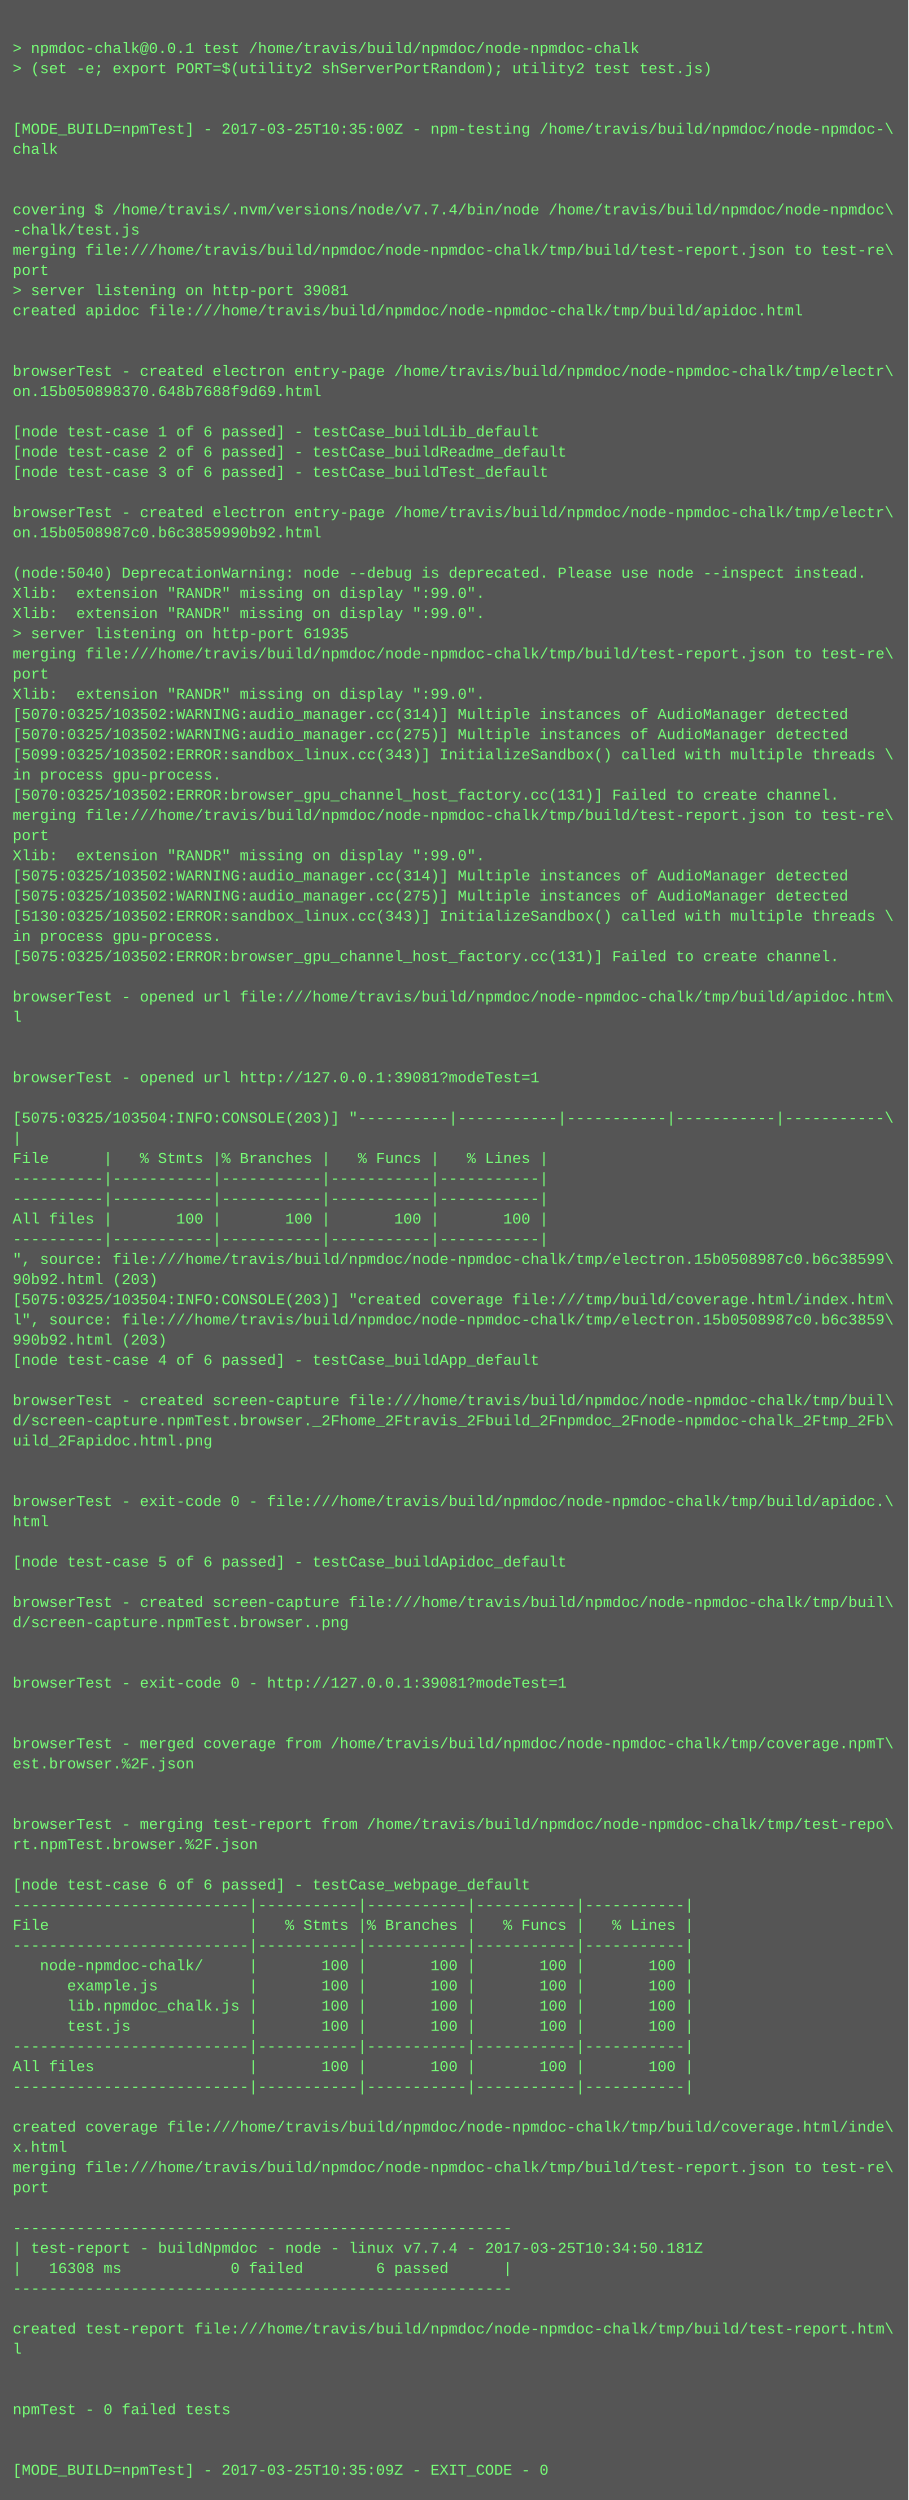
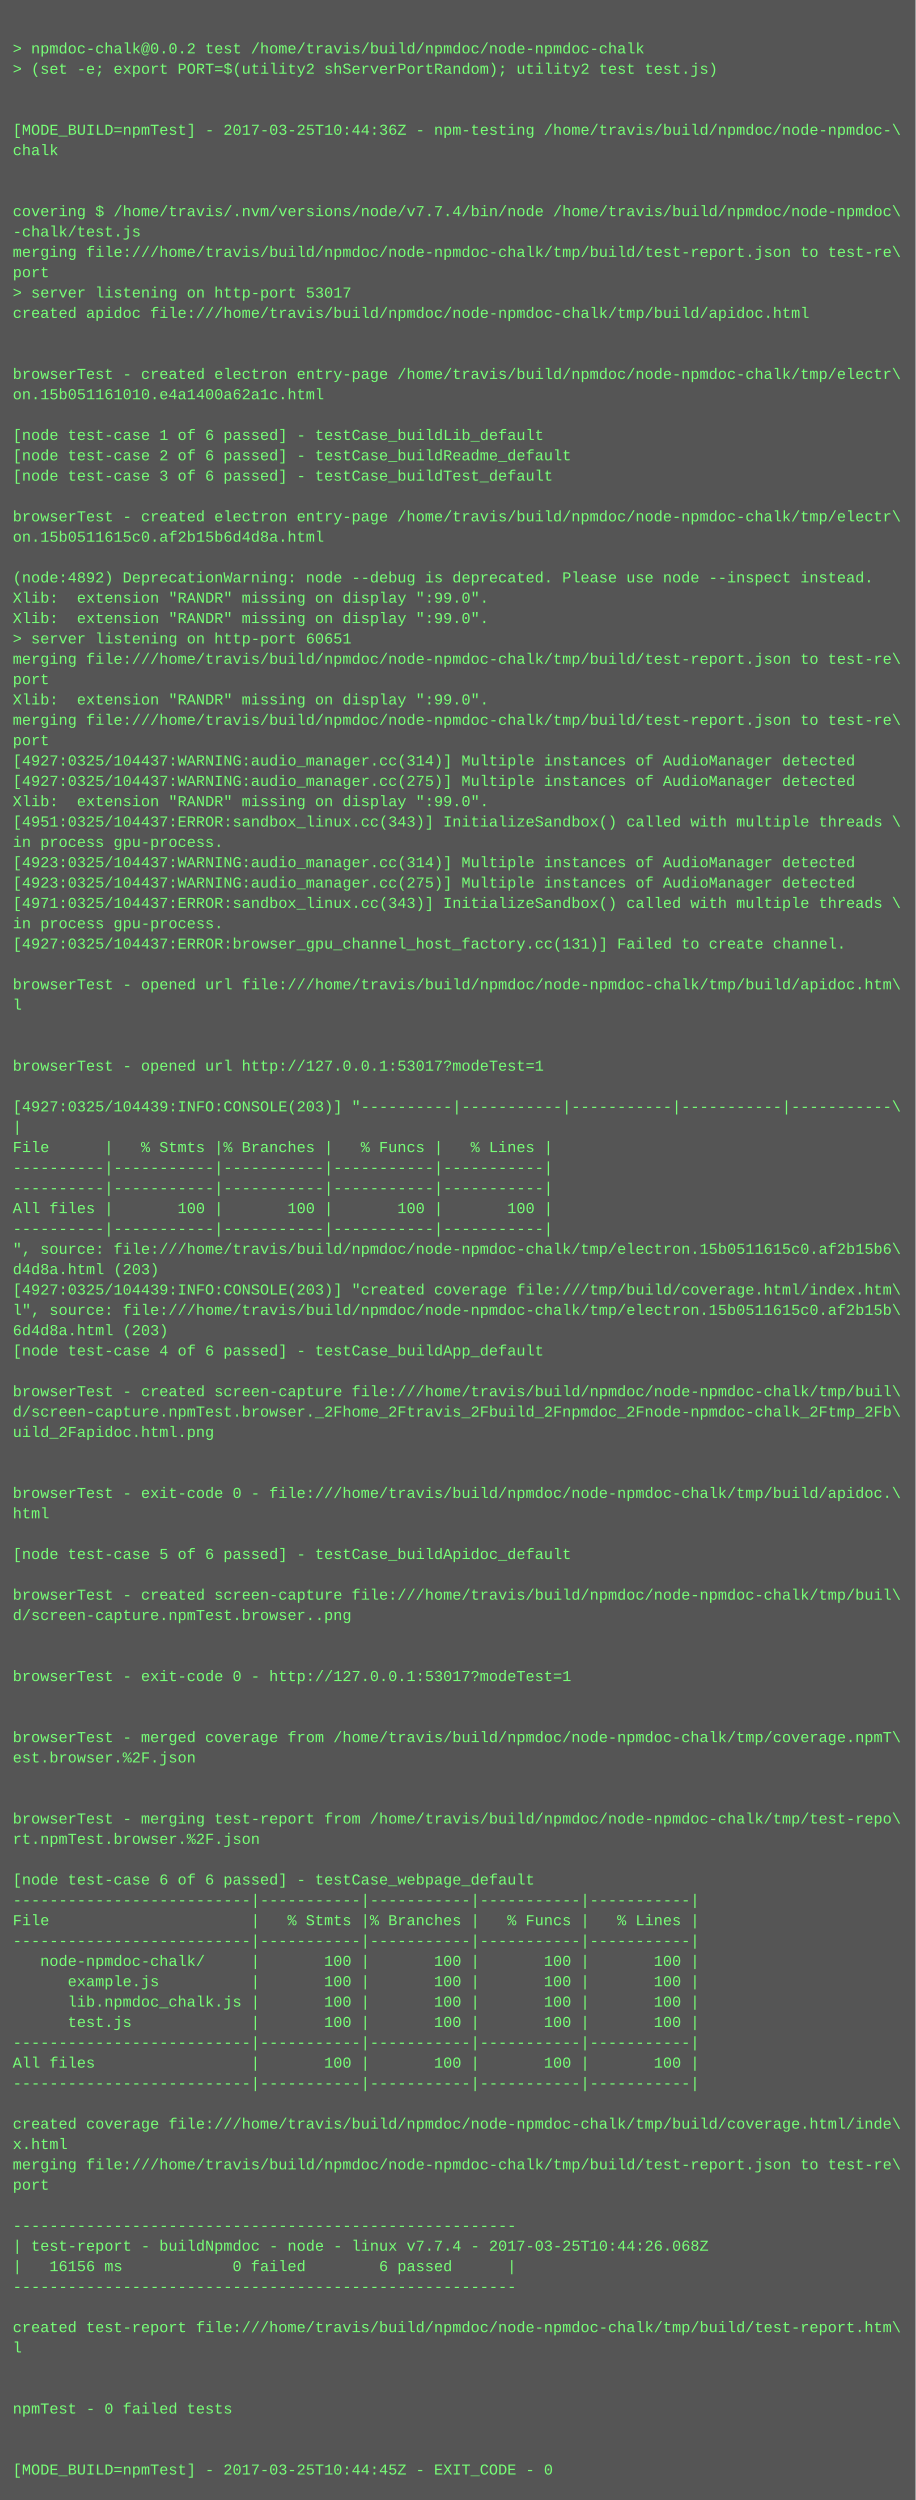
- <svg xmlns="http://www.w3.org/2000/svg" height="1982" width="720">
-   <rect height="1982" fill="#555" width="720" />
+ <svg xmlns="http://www.w3.org/2000/svg" height="1966" width="720">
+   <rect height="1966" fill="#555" width="720" />
  <text fill="#7f7" font-family="Courier New" font-size="12" xml:space="preserve">
    <tspan x="10" y="26" />
-     <tspan x="10" y="42">&gt; npmdoc-chalk@0.0.1 test /home/travis/build/npmdoc/node-npmdoc-chalk</tspan>
+     <tspan x="10" y="42">&gt; npmdoc-chalk@0.0.2 test /home/travis/build/npmdoc/node-npmdoc-chalk</tspan>
    <tspan x="10" y="58">&gt; (set -e; export PORT=$(utility2 shServerPortRandom); utility2 test test.js)</tspan>
    <tspan x="10" y="74" />
    <tspan x="10" y="90" />
-     <tspan x="10" y="106">[MODE_BUILD=npmTest] - 2017-03-25T10:35:00Z - npm-testing /home/travis/build/npmdoc/node-npmdoc-\</tspan>
+     <tspan x="10" y="106">[MODE_BUILD=npmTest] - 2017-03-25T10:44:36Z - npm-testing /home/travis/build/npmdoc/node-npmdoc-\</tspan>
    <tspan x="10" y="122">chalk</tspan>
    <tspan x="10" y="138" />
    <tspan x="10" y="154" />
    <tspan x="10" y="170">covering $ /home/travis/.nvm/versions/node/v7.7.4/bin/node /home/travis/build/npmdoc/node-npmdoc\</tspan>
    <tspan x="10" y="186">-chalk/test.js</tspan>
    <tspan x="10" y="202">merging file:///home/travis/build/npmdoc/node-npmdoc-chalk/tmp/build/test-report.json to test-re\</tspan>
    <tspan x="10" y="218">port</tspan>
-     <tspan x="10" y="234">&gt; server listening on http-port 39081</tspan>
+     <tspan x="10" y="234">&gt; server listening on http-port 53017</tspan>
    <tspan x="10" y="250">created apidoc file:///home/travis/build/npmdoc/node-npmdoc-chalk/tmp/build/apidoc.html</tspan>
    <tspan x="10" y="266" />
    <tspan x="10" y="282" />
    <tspan x="10" y="298">browserTest - created electron entry-page /home/travis/build/npmdoc/node-npmdoc-chalk/tmp/electr\</tspan>
-     <tspan x="10" y="314">on.15b050898370.648b7688f9d69.html</tspan>
+     <tspan x="10" y="314">on.15b051161010.e4a1400a62a1c.html</tspan>
    <tspan x="10" y="330" />
    <tspan x="10" y="346">[node test-case 1 of 6 passed] - testCase_buildLib_default</tspan>
    <tspan x="10" y="362">[node test-case 2 of 6 passed] - testCase_buildReadme_default</tspan>
    <tspan x="10" y="378">[node test-case 3 of 6 passed] - testCase_buildTest_default</tspan>
    <tspan x="10" y="394" />
    <tspan x="10" y="410">browserTest - created electron entry-page /home/travis/build/npmdoc/node-npmdoc-chalk/tmp/electr\</tspan>
-     <tspan x="10" y="426">on.15b0508987c0.b6c3859990b92.html</tspan>
+     <tspan x="10" y="426">on.15b0511615c0.af2b15b6d4d8a.html</tspan>
    <tspan x="10" y="442" />
-     <tspan x="10" y="458">(node:5040) DeprecationWarning: node --debug is deprecated. Please use node --inspect instead.</tspan>
+     <tspan x="10" y="458">(node:4892) DeprecationWarning: node --debug is deprecated. Please use node --inspect instead.</tspan>
    <tspan x="10" y="474">Xlib:  extension "RANDR" missing on display ":99.0".</tspan>
    <tspan x="10" y="490">Xlib:  extension "RANDR" missing on display ":99.0".</tspan>
-     <tspan x="10" y="506">&gt; server listening on http-port 61935</tspan>
+     <tspan x="10" y="506">&gt; server listening on http-port 60651</tspan>
    <tspan x="10" y="522">merging file:///home/travis/build/npmdoc/node-npmdoc-chalk/tmp/build/test-report.json to test-re\</tspan>
    <tspan x="10" y="538">port</tspan>
    <tspan x="10" y="554">Xlib:  extension "RANDR" missing on display ":99.0".</tspan>
-     <tspan x="10" y="570">[5070:0325/103502:WARNING:audio_manager.cc(314)] Multiple instances of AudioManager detected</tspan>
-     <tspan x="10" y="586">[5070:0325/103502:WARNING:audio_manager.cc(275)] Multiple instances of AudioManager detected</tspan>
-     <tspan x="10" y="602">[5099:0325/103502:ERROR:sandbox_linux.cc(343)] InitializeSandbox() called with multiple threads \</tspan>
-     <tspan x="10" y="618">in process gpu-process. </tspan>
-     <tspan x="10" y="634">[5070:0325/103502:ERROR:browser_gpu_channel_host_factory.cc(131)] Failed to create channel.</tspan>
-     <tspan x="10" y="650">merging file:///home/travis/build/npmdoc/node-npmdoc-chalk/tmp/build/test-report.json to test-re\</tspan>
-     <tspan x="10" y="666">port</tspan>
-     <tspan x="10" y="682">Xlib:  extension "RANDR" missing on display ":99.0".</tspan>
-     <tspan x="10" y="698">[5075:0325/103502:WARNING:audio_manager.cc(314)] Multiple instances of AudioManager detected</tspan>
-     <tspan x="10" y="714">[5075:0325/103502:WARNING:audio_manager.cc(275)] Multiple instances of AudioManager detected</tspan>
-     <tspan x="10" y="730">[5130:0325/103502:ERROR:sandbox_linux.cc(343)] InitializeSandbox() called with multiple threads \</tspan>
-     <tspan x="10" y="746">in process gpu-process. </tspan>
-     <tspan x="10" y="762">[5075:0325/103502:ERROR:browser_gpu_channel_host_factory.cc(131)] Failed to create channel.</tspan>
-     <tspan x="10" y="778" />
-     <tspan x="10" y="794">browserTest - opened url file:///home/travis/build/npmdoc/node-npmdoc-chalk/tmp/build/apidoc.htm\</tspan>
-     <tspan x="10" y="810">l</tspan>
+     <tspan x="10" y="570">merging file:///home/travis/build/npmdoc/node-npmdoc-chalk/tmp/build/test-report.json to test-re\</tspan>
+     <tspan x="10" y="586">port</tspan>
+     <tspan x="10" y="602">[4927:0325/104437:WARNING:audio_manager.cc(314)] Multiple instances of AudioManager detected</tspan>
+     <tspan x="10" y="618">[4927:0325/104437:WARNING:audio_manager.cc(275)] Multiple instances of AudioManager detected</tspan>
+     <tspan x="10" y="634">Xlib:  extension "RANDR" missing on display ":99.0".</tspan>
+     <tspan x="10" y="650">[4951:0325/104437:ERROR:sandbox_linux.cc(343)] InitializeSandbox() called with multiple threads \</tspan>
+     <tspan x="10" y="666">in process gpu-process. </tspan>
+     <tspan x="10" y="682">[4923:0325/104437:WARNING:audio_manager.cc(314)] Multiple instances of AudioManager detected</tspan>
+     <tspan x="10" y="698">[4923:0325/104437:WARNING:audio_manager.cc(275)] Multiple instances of AudioManager detected</tspan>
+     <tspan x="10" y="714">[4971:0325/104437:ERROR:sandbox_linux.cc(343)] InitializeSandbox() called with multiple threads \</tspan>
+     <tspan x="10" y="730">in process gpu-process. </tspan>
+     <tspan x="10" y="746">[4927:0325/104437:ERROR:browser_gpu_channel_host_factory.cc(131)] Failed to create channel.</tspan>
+     <tspan x="10" y="762" />
+     <tspan x="10" y="778">browserTest - opened url file:///home/travis/build/npmdoc/node-npmdoc-chalk/tmp/build/apidoc.htm\</tspan>
+     <tspan x="10" y="794">l</tspan>
+     <tspan x="10" y="810" />
    <tspan x="10" y="826" />
-     <tspan x="10" y="842" />
-     <tspan x="10" y="858">browserTest - opened url http://127.0.0.1:39081?modeTest=1</tspan>
-     <tspan x="10" y="874" />
-     <tspan x="10" y="890">[5075:0325/103504:INFO:CONSOLE(203)] "----------|-----------|-----------|-----------|-----------\</tspan>
-     <tspan x="10" y="906">|</tspan>
-     <tspan x="10" y="922">File      |   % Stmts |% Branches |   % Funcs |   % Lines |</tspan>
+     <tspan x="10" y="842">browserTest - opened url http://127.0.0.1:53017?modeTest=1</tspan>
+     <tspan x="10" y="858" />
+     <tspan x="10" y="874">[4927:0325/104439:INFO:CONSOLE(203)] "----------|-----------|-----------|-----------|-----------\</tspan>
+     <tspan x="10" y="890">|</tspan>
+     <tspan x="10" y="906">File      |   % Stmts |% Branches |   % Funcs |   % Lines |</tspan>
+     <tspan x="10" y="922">----------|-----------|-----------|-----------|-----------|</tspan>
    <tspan x="10" y="938">----------|-----------|-----------|-----------|-----------|</tspan>
-     <tspan x="10" y="954">----------|-----------|-----------|-----------|-----------|</tspan>
-     <tspan x="10" y="970">All files |       100 |       100 |       100 |       100 |</tspan>
-     <tspan x="10" y="986">----------|-----------|-----------|-----------|-----------|</tspan>
-     <tspan x="10" y="1002">", source: file:///home/travis/build/npmdoc/node-npmdoc-chalk/tmp/electron.15b0508987c0.b6c38599\</tspan>
-     <tspan x="10" y="1018">90b92.html (203)</tspan>
-     <tspan x="10" y="1034">[5075:0325/103504:INFO:CONSOLE(203)] "created coverage file:///tmp/build/coverage.html/index.htm\</tspan>
-     <tspan x="10" y="1050">l", source: file:///home/travis/build/npmdoc/node-npmdoc-chalk/tmp/electron.15b0508987c0.b6c3859\</tspan>
-     <tspan x="10" y="1066">990b92.html (203)</tspan>
-     <tspan x="10" y="1082">[node test-case 4 of 6 passed] - testCase_buildApp_default</tspan>
-     <tspan x="10" y="1098" />
-     <tspan x="10" y="1114">browserTest - created screen-capture file:///home/travis/build/npmdoc/node-npmdoc-chalk/tmp/buil\</tspan>
-     <tspan x="10" y="1130">d/screen-capture.npmTest.browser._2Fhome_2Ftravis_2Fbuild_2Fnpmdoc_2Fnode-npmdoc-chalk_2Ftmp_2Fb\</tspan>
-     <tspan x="10" y="1146">uild_2Fapidoc.html.png</tspan>
+     <tspan x="10" y="954">All files |       100 |       100 |       100 |       100 |</tspan>
+     <tspan x="10" y="970">----------|-----------|-----------|-----------|-----------|</tspan>
+     <tspan x="10" y="986">", source: file:///home/travis/build/npmdoc/node-npmdoc-chalk/tmp/electron.15b0511615c0.af2b15b6\</tspan>
+     <tspan x="10" y="1002">d4d8a.html (203)</tspan>
+     <tspan x="10" y="1018">[4927:0325/104439:INFO:CONSOLE(203)] "created coverage file:///tmp/build/coverage.html/index.htm\</tspan>
+     <tspan x="10" y="1034">l", source: file:///home/travis/build/npmdoc/node-npmdoc-chalk/tmp/electron.15b0511615c0.af2b15b\</tspan>
+     <tspan x="10" y="1050">6d4d8a.html (203)</tspan>
+     <tspan x="10" y="1066">[node test-case 4 of 6 passed] - testCase_buildApp_default</tspan>
+     <tspan x="10" y="1082" />
+     <tspan x="10" y="1098">browserTest - created screen-capture file:///home/travis/build/npmdoc/node-npmdoc-chalk/tmp/buil\</tspan>
+     <tspan x="10" y="1114">d/screen-capture.npmTest.browser._2Fhome_2Ftravis_2Fbuild_2Fnpmdoc_2Fnode-npmdoc-chalk_2Ftmp_2Fb\</tspan>
+     <tspan x="10" y="1130">uild_2Fapidoc.html.png</tspan>
+     <tspan x="10" y="1146" />
    <tspan x="10" y="1162" />
-     <tspan x="10" y="1178" />
-     <tspan x="10" y="1194">browserTest - exit-code 0 - file:///home/travis/build/npmdoc/node-npmdoc-chalk/tmp/build/apidoc.\</tspan>
-     <tspan x="10" y="1210">html</tspan>
-     <tspan x="10" y="1226" />
-     <tspan x="10" y="1242">[node test-case 5 of 6 passed] - testCase_buildApidoc_default</tspan>
-     <tspan x="10" y="1258" />
-     <tspan x="10" y="1274">browserTest - created screen-capture file:///home/travis/build/npmdoc/node-npmdoc-chalk/tmp/buil\</tspan>
-     <tspan x="10" y="1290">d/screen-capture.npmTest.browser..png</tspan>
+     <tspan x="10" y="1178">browserTest - exit-code 0 - file:///home/travis/build/npmdoc/node-npmdoc-chalk/tmp/build/apidoc.\</tspan>
+     <tspan x="10" y="1194">html</tspan>
+     <tspan x="10" y="1210" />
+     <tspan x="10" y="1226">[node test-case 5 of 6 passed] - testCase_buildApidoc_default</tspan>
+     <tspan x="10" y="1242" />
+     <tspan x="10" y="1258">browserTest - created screen-capture file:///home/travis/build/npmdoc/node-npmdoc-chalk/tmp/buil\</tspan>
+     <tspan x="10" y="1274">d/screen-capture.npmTest.browser..png</tspan>
+     <tspan x="10" y="1290" />
    <tspan x="10" y="1306" />
-     <tspan x="10" y="1322" />
-     <tspan x="10" y="1338">browserTest - exit-code 0 - http://127.0.0.1:39081?modeTest=1</tspan>
+     <tspan x="10" y="1322">browserTest - exit-code 0 - http://127.0.0.1:53017?modeTest=1</tspan>
+     <tspan x="10" y="1338" />
    <tspan x="10" y="1354" />
-     <tspan x="10" y="1370" />
-     <tspan x="10" y="1386">browserTest - merged coverage from /home/travis/build/npmdoc/node-npmdoc-chalk/tmp/coverage.npmT\</tspan>
-     <tspan x="10" y="1402">est.browser.%2F.json</tspan>
+     <tspan x="10" y="1370">browserTest - merged coverage from /home/travis/build/npmdoc/node-npmdoc-chalk/tmp/coverage.npmT\</tspan>
+     <tspan x="10" y="1386">est.browser.%2F.json</tspan>
+     <tspan x="10" y="1402" />
    <tspan x="10" y="1418" />
-     <tspan x="10" y="1434" />
-     <tspan x="10" y="1450">browserTest - merging test-report from /home/travis/build/npmdoc/node-npmdoc-chalk/tmp/test-repo\</tspan>
-     <tspan x="10" y="1466">rt.npmTest.browser.%2F.json</tspan>
-     <tspan x="10" y="1482" />
-     <tspan x="10" y="1498">[node test-case 6 of 6 passed] - testCase_webpage_default</tspan>
-     <tspan x="10" y="1514">--------------------------|-----------|-----------|-----------|-----------|</tspan>
-     <tspan x="10" y="1530">File                      |   % Stmts |% Branches |   % Funcs |   % Lines |</tspan>
-     <tspan x="10" y="1546">--------------------------|-----------|-----------|-----------|-----------|</tspan>
-     <tspan x="10" y="1562">   node-npmdoc-chalk/     |       100 |       100 |       100 |       100 |</tspan>
-     <tspan x="10" y="1578">      example.js          |       100 |       100 |       100 |       100 |</tspan>
-     <tspan x="10" y="1594">      lib.npmdoc_chalk.js |       100 |       100 |       100 |       100 |</tspan>
-     <tspan x="10" y="1610">      test.js             |       100 |       100 |       100 |       100 |</tspan>
-     <tspan x="10" y="1626">--------------------------|-----------|-----------|-----------|-----------|</tspan>
-     <tspan x="10" y="1642">All files                 |       100 |       100 |       100 |       100 |</tspan>
-     <tspan x="10" y="1658">--------------------------|-----------|-----------|-----------|-----------|</tspan>
-     <tspan x="10" y="1674" />
-     <tspan x="10" y="1690">created coverage file:///home/travis/build/npmdoc/node-npmdoc-chalk/tmp/build/coverage.html/inde\</tspan>
-     <tspan x="10" y="1706">x.html</tspan>
-     <tspan x="10" y="1722">merging file:///home/travis/build/npmdoc/node-npmdoc-chalk/tmp/build/test-report.json to test-re\</tspan>
-     <tspan x="10" y="1738">port</tspan>
-     <tspan x="10" y="1754" />
-     <tspan x="10" y="1770">-------------------------------------------------------</tspan>
-     <tspan x="10" y="1786">| test-report - buildNpmdoc - node - linux v7.7.4 - 2017-03-25T10:34:50.181Z</tspan>
-     <tspan x="10" y="1802">|   16308 ms            0 failed        6 passed      |</tspan>
-     <tspan x="10" y="1818">-------------------------------------------------------</tspan>
-     <tspan x="10" y="1834" />
-     <tspan x="10" y="1850">created test-report file:///home/travis/build/npmdoc/node-npmdoc-chalk/tmp/build/test-report.htm\</tspan>
-     <tspan x="10" y="1866">l</tspan>
+     <tspan x="10" y="1434">browserTest - merging test-report from /home/travis/build/npmdoc/node-npmdoc-chalk/tmp/test-repo\</tspan>
+     <tspan x="10" y="1450">rt.npmTest.browser.%2F.json</tspan>
+     <tspan x="10" y="1466" />
+     <tspan x="10" y="1482">[node test-case 6 of 6 passed] - testCase_webpage_default</tspan>
+     <tspan x="10" y="1498">--------------------------|-----------|-----------|-----------|-----------|</tspan>
+     <tspan x="10" y="1514">File                      |   % Stmts |% Branches |   % Funcs |   % Lines |</tspan>
+     <tspan x="10" y="1530">--------------------------|-----------|-----------|-----------|-----------|</tspan>
+     <tspan x="10" y="1546">   node-npmdoc-chalk/     |       100 |       100 |       100 |       100 |</tspan>
+     <tspan x="10" y="1562">      example.js          |       100 |       100 |       100 |       100 |</tspan>
+     <tspan x="10" y="1578">      lib.npmdoc_chalk.js |       100 |       100 |       100 |       100 |</tspan>
+     <tspan x="10" y="1594">      test.js             |       100 |       100 |       100 |       100 |</tspan>
+     <tspan x="10" y="1610">--------------------------|-----------|-----------|-----------|-----------|</tspan>
+     <tspan x="10" y="1626">All files                 |       100 |       100 |       100 |       100 |</tspan>
+     <tspan x="10" y="1642">--------------------------|-----------|-----------|-----------|-----------|</tspan>
+     <tspan x="10" y="1658" />
+     <tspan x="10" y="1674">created coverage file:///home/travis/build/npmdoc/node-npmdoc-chalk/tmp/build/coverage.html/inde\</tspan>
+     <tspan x="10" y="1690">x.html</tspan>
+     <tspan x="10" y="1706">merging file:///home/travis/build/npmdoc/node-npmdoc-chalk/tmp/build/test-report.json to test-re\</tspan>
+     <tspan x="10" y="1722">port</tspan>
+     <tspan x="10" y="1738" />
+     <tspan x="10" y="1754">-------------------------------------------------------</tspan>
+     <tspan x="10" y="1770">| test-report - buildNpmdoc - node - linux v7.7.4 - 2017-03-25T10:44:26.068Z</tspan>
+     <tspan x="10" y="1786">|   16156 ms            0 failed        6 passed      |</tspan>
+     <tspan x="10" y="1802">-------------------------------------------------------</tspan>
+     <tspan x="10" y="1818" />
+     <tspan x="10" y="1834">created test-report file:///home/travis/build/npmdoc/node-npmdoc-chalk/tmp/build/test-report.htm\</tspan>
+     <tspan x="10" y="1850">l</tspan>
+     <tspan x="10" y="1866" />
    <tspan x="10" y="1882" />
-     <tspan x="10" y="1898" />
-     <tspan x="10" y="1914">npmTest - 0 failed tests</tspan>
+     <tspan x="10" y="1898">npmTest - 0 failed tests</tspan>
+     <tspan x="10" y="1914" />
    <tspan x="10" y="1930" />
-     <tspan x="10" y="1946" />
-     <tspan x="10" y="1962">[MODE_BUILD=npmTest] - 2017-03-25T10:35:09Z - EXIT_CODE - 0</tspan>
+     <tspan x="10" y="1946">[MODE_BUILD=npmTest] - 2017-03-25T10:44:45Z - EXIT_CODE - 0</tspan>
  </text>
</svg>
